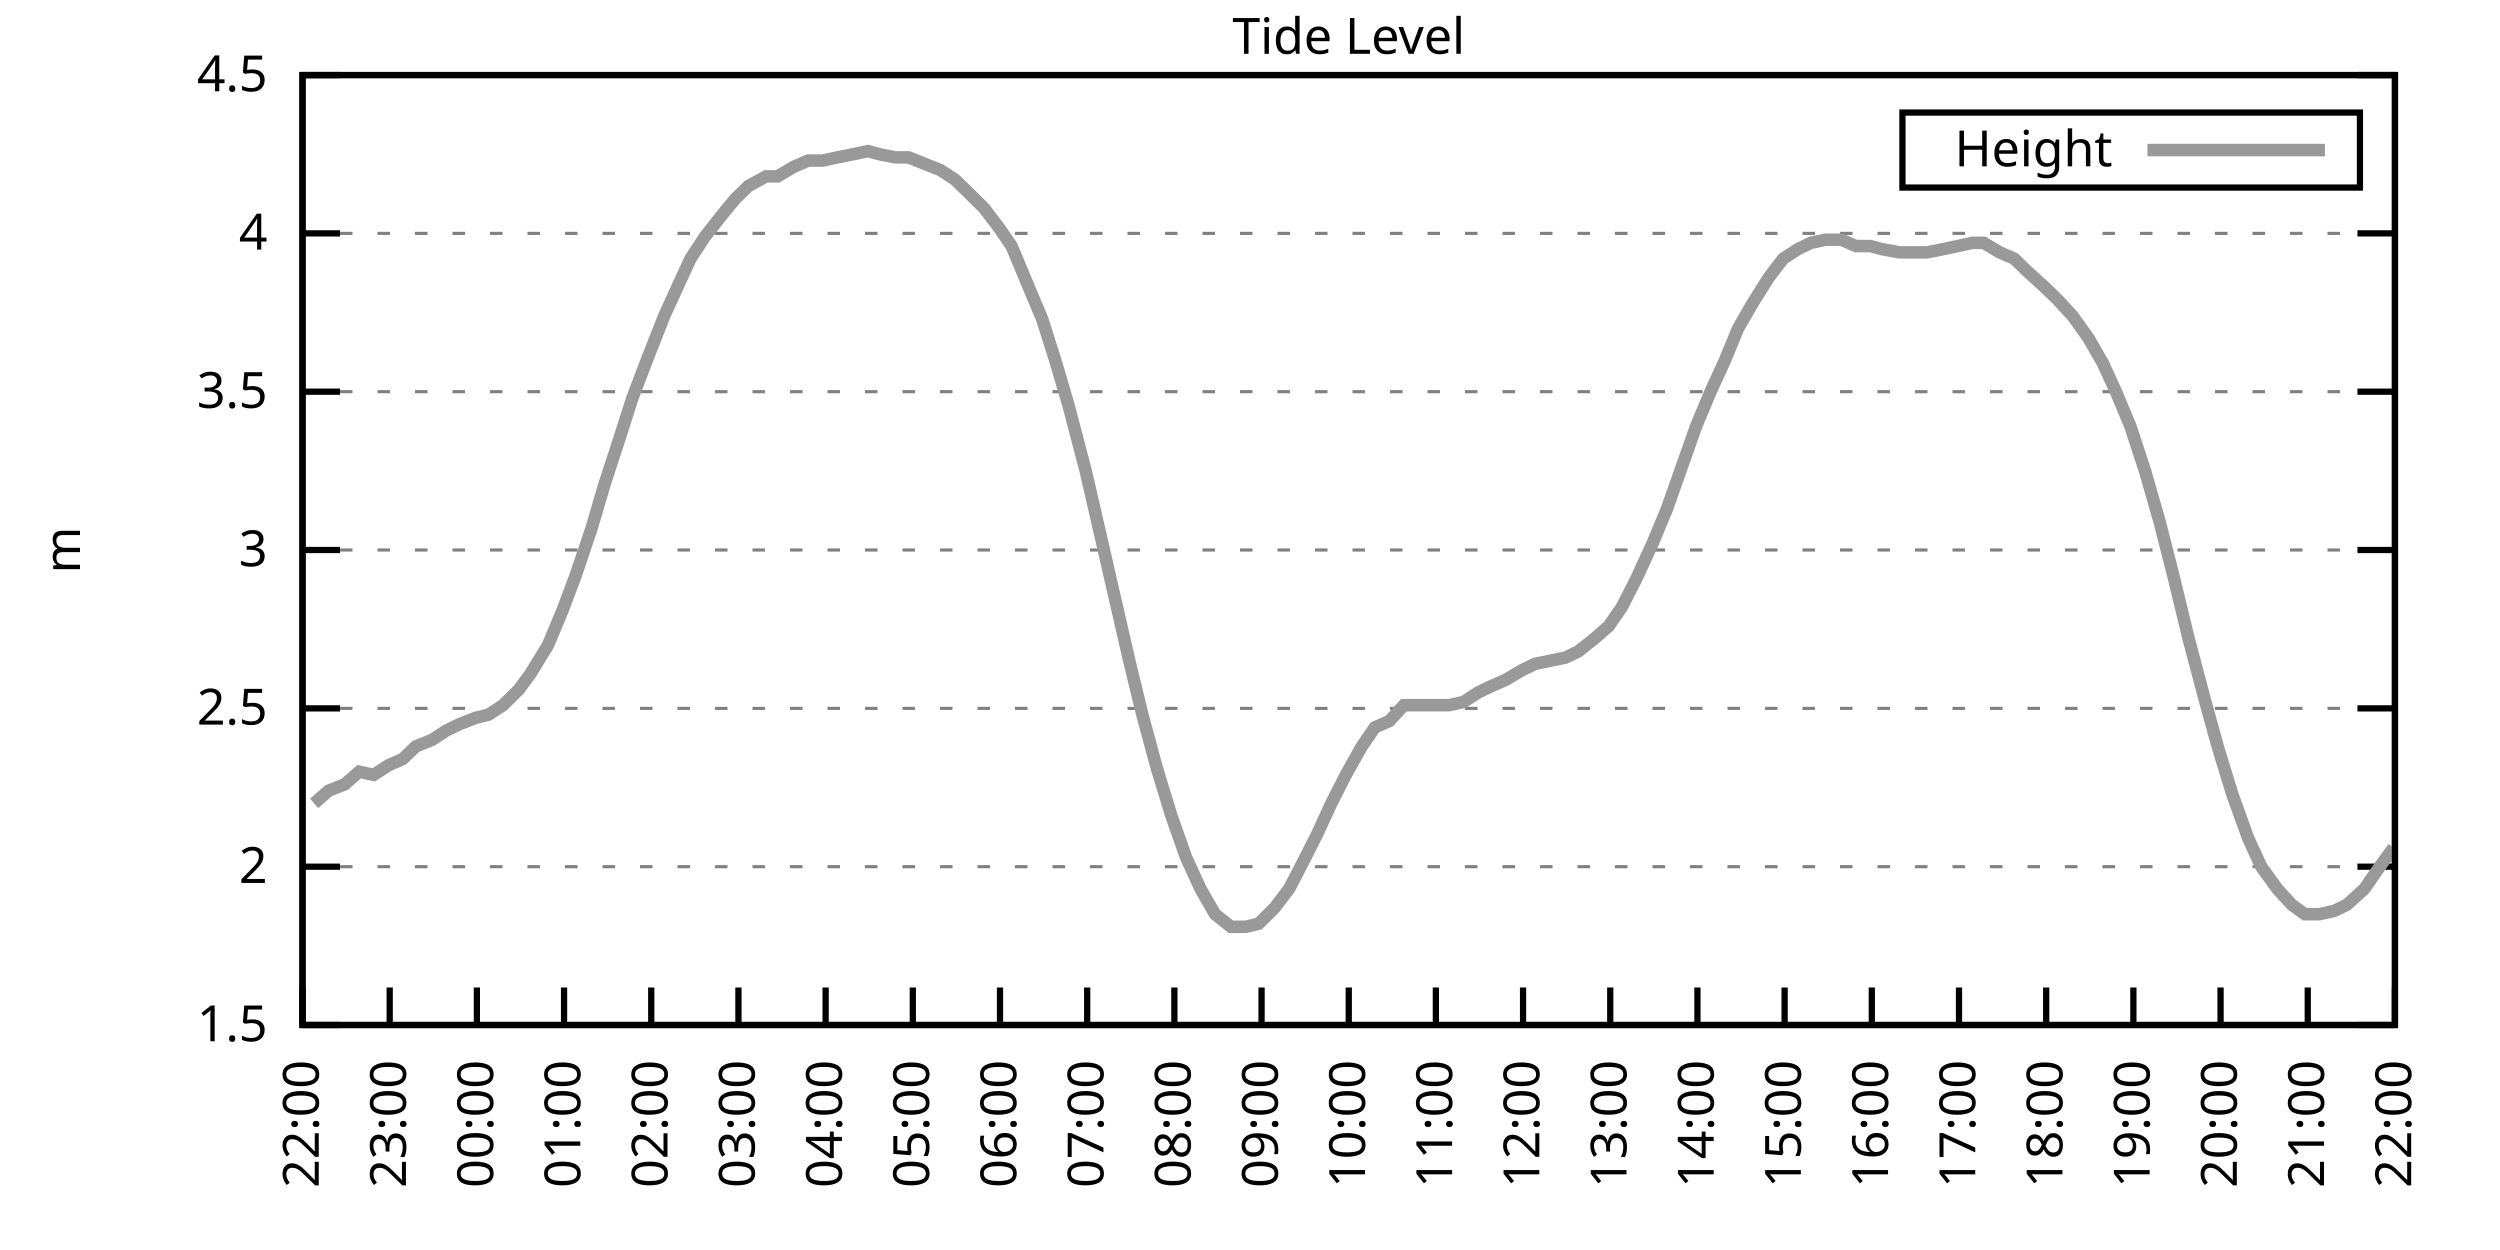
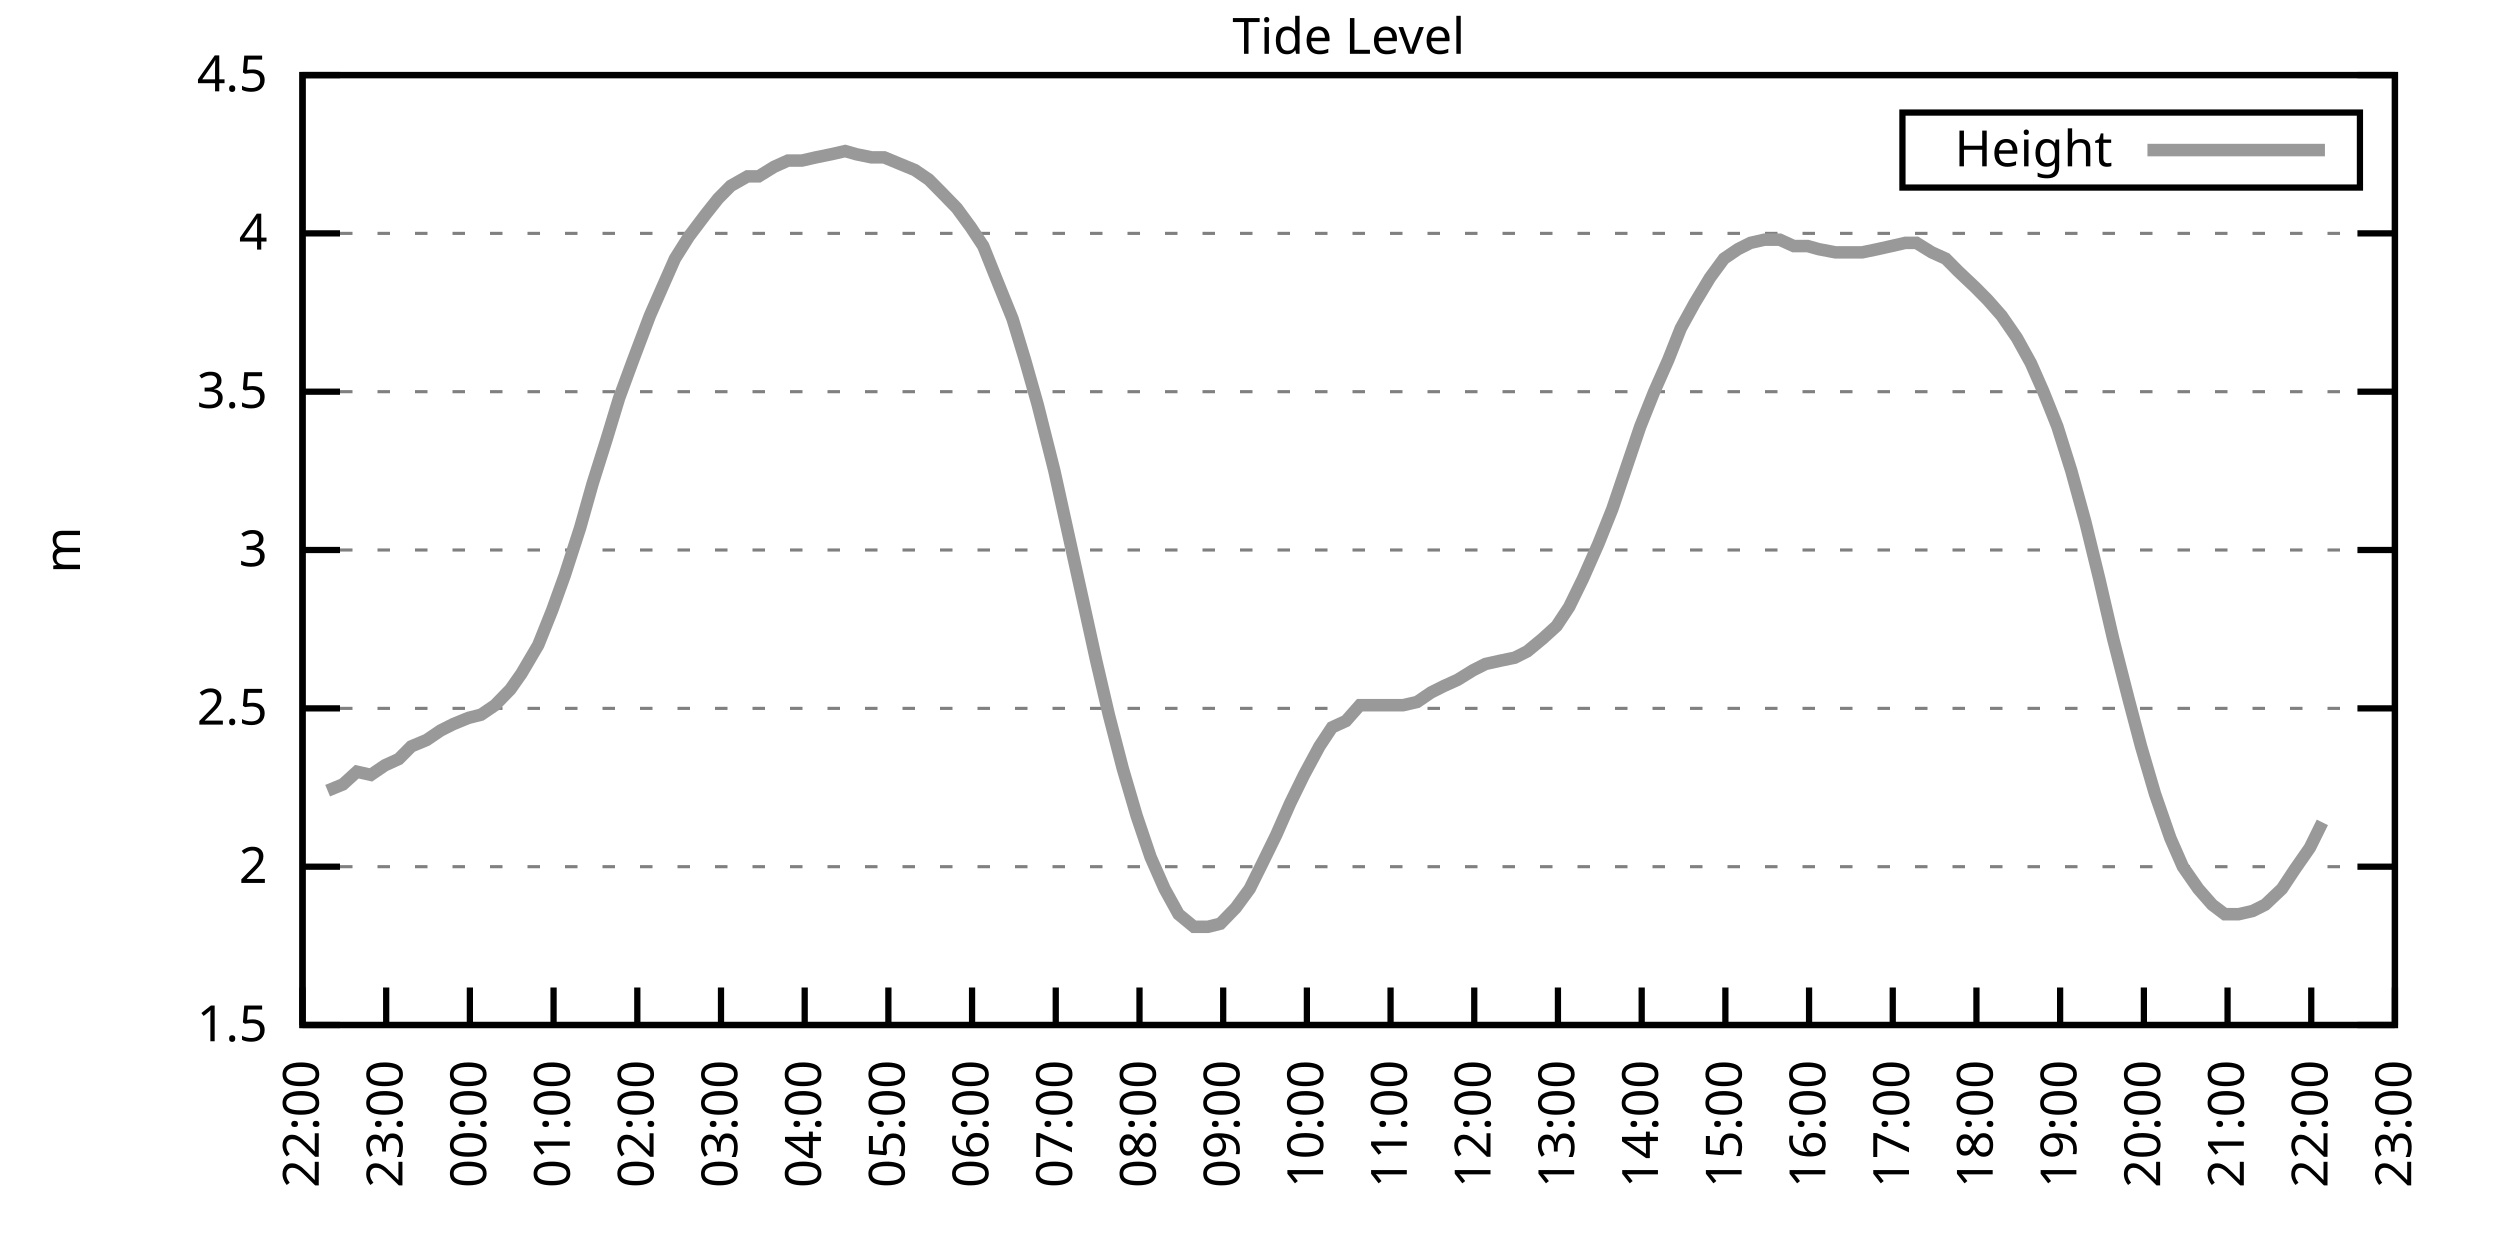
<svg xmlns="http://www.w3.org/2000/svg" xmlns:xlink="http://www.w3.org/1999/xlink" width="400" height="200" viewBox="0 0 400 200">
  <g id="gnuplot_canvas">
    <rect x="0" y="0" width="400" height="200" fill="none" />
    <defs>
      <circle id="gpDot" r="0.5" stroke-width="0.5" stroke="currentColor" />
      <path id="gpPt0" stroke-width="0.333" stroke="currentColor" d="M-1,0 h2 M0,-1 v2" />
      <path id="gpPt1" stroke-width="0.333" stroke="currentColor" d="M-1,-1 L1,1 M1,-1 L-1,1" />
      <path id="gpPt2" stroke-width="0.333" stroke="currentColor" d="M-1,0 L1,0 M0,-1 L0,1 M-1,-1 L1,1 M-1,1 L1,-1" />
      <rect id="gpPt3" stroke-width="0.333" stroke="currentColor" x="-1" y="-1" width="2" height="2" />
      <rect id="gpPt4" stroke-width="0.333" stroke="currentColor" fill="currentColor" x="-1" y="-1" width="2" height="2" />
      <circle id="gpPt5" stroke-width="0.333" stroke="currentColor" cx="0" cy="0" r="1" />
      <use xlink:href="#gpPt5" id="gpPt6" fill="currentColor" stroke="none" />
      <path id="gpPt7" stroke-width="0.333" stroke="currentColor" d="M0,-1.33 L-1.33,0.67 L1.33,0.67 z" />
      <use xlink:href="#gpPt7" id="gpPt8" fill="currentColor" stroke="none" />
      <use xlink:href="#gpPt7" id="gpPt9" stroke="currentColor" transform="rotate(180)" />
      <use xlink:href="#gpPt9" id="gpPt10" fill="currentColor" stroke="none" />
      <use xlink:href="#gpPt3" id="gpPt11" stroke="currentColor" transform="rotate(45)" />
      <use xlink:href="#gpPt11" id="gpPt12" fill="currentColor" stroke="none" />
      <path id="gpPt13" stroke-width="0.333" stroke="currentColor" d="M0,1.330 L1.265,0.411 L0.782,-1.067 L-0.782,-1.076 L-1.265,0.411 z" />
      <use xlink:href="#gpPt13" id="gpPt14" fill="currentColor" stroke="none" />
      <filter id="textbox" filterUnits="objectBoundingBox" x="0" y="0" height="1" width="1">
        <feFlood flood-color="white" flood-opacity="1" result="bgnd" />
        <feComposite in="SourceGraphic" in2="bgnd" operator="atop" />
      </filter>
      <filter id="greybox" filterUnits="objectBoundingBox" x="0" y="0" height="1" width="1">
        <feFlood flood-color="lightgrey" flood-opacity="1" result="grey" />
        <feComposite in="SourceGraphic" in2="grey" operator="atop" />
      </filter>
    </defs>
    <g fill="none" color="white" stroke="currentColor" stroke-width="1.00" stroke-linecap="butt" stroke-linejoin="miter">
</g>
    <g fill="none" color="black" stroke="currentColor" stroke-width="1.00" stroke-linecap="butt" stroke-linejoin="miter">
      <g stroke="none" shape-rendering="crispEdges">
        <polygon fill="rgb(255, 255, 255)" points="48.40,164.00 383.18,164.00 383.18,12.02 48.40,12.02 " />
      </g>
    </g>
    <g fill="none" color="black" stroke="currentColor" stroke-width="1.00" stroke-linecap="butt" stroke-linejoin="miter">
</g>
    <g fill="none" color="black" stroke="black" stroke-width="0.50" stroke-linecap="butt" stroke-linejoin="miter">
</g>
    <g fill="none" color="gray" stroke="currentColor" stroke-width="0.50" stroke-linecap="butt" stroke-linejoin="miter">
      <path stroke="gray" stroke-dasharray="2,4" class="gridline" d="M48.40,164.00 L383.19,164.00  " />
    </g>
    <g fill="none" color="gray" stroke="gray" stroke-width="1.00" stroke-linecap="butt" stroke-linejoin="miter">
</g>
    <g fill="none" color="black" stroke="currentColor" stroke-width="1.00" stroke-linecap="butt" stroke-linejoin="miter">
      <path stroke="black" d="M48.40,164.00 L54.40,164.00 M383.19,164.00 L377.19,164.00  " />
      <g transform="translate(42.80,166.60)" stroke="none" fill="black" font-family="Sans" font-size="8.00" text-anchor="end">
        <text>
          <tspan font-family="Sans"> 1.5</tspan>
        </text>
      </g>
    </g>
    <g fill="none" color="black" stroke="currentColor" stroke-width="1.00" stroke-linecap="butt" stroke-linejoin="miter">
</g>
    <g fill="none" color="black" stroke="black" stroke-width="0.50" stroke-linecap="butt" stroke-linejoin="miter">
</g>
    <g fill="none" color="gray" stroke="currentColor" stroke-width="0.50" stroke-linecap="butt" stroke-linejoin="miter">
      <path stroke="gray" stroke-dasharray="2,4" class="gridline" d="M48.40,138.67 L383.19,138.67  " />
    </g>
    <g fill="none" color="gray" stroke="gray" stroke-width="1.00" stroke-linecap="butt" stroke-linejoin="miter">
</g>
    <g fill="none" color="black" stroke="currentColor" stroke-width="1.00" stroke-linecap="butt" stroke-linejoin="miter">
      <path stroke="black" d="M48.40,138.67 L54.40,138.67 M383.19,138.67 L377.19,138.67  " />
      <g transform="translate(42.80,141.27)" stroke="none" fill="black" font-family="Sans" font-size="8.00" text-anchor="end">
        <text>
          <tspan font-family="Sans"> 2</tspan>
        </text>
      </g>
    </g>
    <g fill="none" color="black" stroke="currentColor" stroke-width="1.00" stroke-linecap="butt" stroke-linejoin="miter">
</g>
    <g fill="none" color="black" stroke="black" stroke-width="0.50" stroke-linecap="butt" stroke-linejoin="miter">
</g>
    <g fill="none" color="gray" stroke="currentColor" stroke-width="0.50" stroke-linecap="butt" stroke-linejoin="miter">
      <path stroke="gray" stroke-dasharray="2,4" class="gridline" d="M48.40,113.34 L383.19,113.34  " />
    </g>
    <g fill="none" color="gray" stroke="gray" stroke-width="1.00" stroke-linecap="butt" stroke-linejoin="miter">
</g>
    <g fill="none" color="black" stroke="currentColor" stroke-width="1.00" stroke-linecap="butt" stroke-linejoin="miter">
      <path stroke="black" d="M48.40,113.34 L54.40,113.34 M383.19,113.34 L377.19,113.34  " />
      <g transform="translate(42.80,115.94)" stroke="none" fill="black" font-family="Sans" font-size="8.00" text-anchor="end">
        <text>
          <tspan font-family="Sans"> 2.5</tspan>
        </text>
      </g>
    </g>
    <g fill="none" color="black" stroke="currentColor" stroke-width="1.00" stroke-linecap="butt" stroke-linejoin="miter">
</g>
    <g fill="none" color="black" stroke="black" stroke-width="0.50" stroke-linecap="butt" stroke-linejoin="miter">
</g>
    <g fill="none" color="gray" stroke="currentColor" stroke-width="0.50" stroke-linecap="butt" stroke-linejoin="miter">
      <path stroke="gray" stroke-dasharray="2,4" class="gridline" d="M48.40,88.00 L383.19,88.00  " />
    </g>
    <g fill="none" color="gray" stroke="gray" stroke-width="1.00" stroke-linecap="butt" stroke-linejoin="miter">
</g>
    <g fill="none" color="black" stroke="currentColor" stroke-width="1.00" stroke-linecap="butt" stroke-linejoin="miter">
      <path stroke="black" d="M48.40,88.00 L54.40,88.00 M383.19,88.00 L377.19,88.00  " />
      <g transform="translate(42.80,90.60)" stroke="none" fill="black" font-family="Sans" font-size="8.00" text-anchor="end">
        <text>
          <tspan font-family="Sans"> 3</tspan>
        </text>
      </g>
    </g>
    <g fill="none" color="black" stroke="currentColor" stroke-width="1.00" stroke-linecap="butt" stroke-linejoin="miter">
</g>
    <g fill="none" color="black" stroke="black" stroke-width="0.50" stroke-linecap="butt" stroke-linejoin="miter">
</g>
    <g fill="none" color="gray" stroke="currentColor" stroke-width="0.50" stroke-linecap="butt" stroke-linejoin="miter">
      <path stroke="gray" stroke-dasharray="2,4" class="gridline" d="M48.40,62.67 L383.19,62.67  " />
    </g>
    <g fill="none" color="gray" stroke="gray" stroke-width="1.00" stroke-linecap="butt" stroke-linejoin="miter">
</g>
    <g fill="none" color="black" stroke="currentColor" stroke-width="1.00" stroke-linecap="butt" stroke-linejoin="miter">
      <path stroke="black" d="M48.40,62.67 L54.40,62.67 M383.19,62.67 L377.19,62.67  " />
      <g transform="translate(42.80,65.27)" stroke="none" fill="black" font-family="Sans" font-size="8.00" text-anchor="end">
        <text>
          <tspan font-family="Sans"> 3.5</tspan>
        </text>
      </g>
    </g>
    <g fill="none" color="black" stroke="currentColor" stroke-width="1.00" stroke-linecap="butt" stroke-linejoin="miter">
</g>
    <g fill="none" color="black" stroke="black" stroke-width="0.50" stroke-linecap="butt" stroke-linejoin="miter">
</g>
    <g fill="none" color="gray" stroke="currentColor" stroke-width="0.50" stroke-linecap="butt" stroke-linejoin="miter">
      <path stroke="gray" stroke-dasharray="2,4" class="gridline" d="M48.40,37.34 L383.19,37.34  " />
    </g>
    <g fill="none" color="gray" stroke="gray" stroke-width="1.00" stroke-linecap="butt" stroke-linejoin="miter">
</g>
    <g fill="none" color="black" stroke="currentColor" stroke-width="1.00" stroke-linecap="butt" stroke-linejoin="miter">
      <path stroke="black" d="M48.40,37.34 L54.40,37.34 M383.19,37.34 L377.19,37.34  " />
      <g transform="translate(42.80,39.94)" stroke="none" fill="black" font-family="Sans" font-size="8.00" text-anchor="end">
        <text>
          <tspan font-family="Sans"> 4</tspan>
        </text>
      </g>
    </g>
    <g fill="none" color="black" stroke="currentColor" stroke-width="1.00" stroke-linecap="butt" stroke-linejoin="miter">
</g>
    <g fill="none" color="black" stroke="black" stroke-width="0.50" stroke-linecap="butt" stroke-linejoin="miter">
</g>
    <g fill="none" color="gray" stroke="currentColor" stroke-width="0.50" stroke-linecap="butt" stroke-linejoin="miter">
      <path stroke="gray" stroke-dasharray="2,4" class="gridline" d="M48.40,12.01 L383.19,12.01  " />
    </g>
    <g fill="none" color="gray" stroke="gray" stroke-width="1.00" stroke-linecap="butt" stroke-linejoin="miter">
</g>
    <g fill="none" color="black" stroke="currentColor" stroke-width="1.00" stroke-linecap="butt" stroke-linejoin="miter">
      <path stroke="black" d="M48.40,12.01 L54.40,12.01 M383.19,12.01 L377.19,12.01  " />
      <g transform="translate(42.80,14.61)" stroke="none" fill="black" font-family="Sans" font-size="8.00" text-anchor="end">
        <text>
          <tspan font-family="Sans"> 4.5</tspan>
        </text>
      </g>
    </g>
    <g fill="none" color="black" stroke="currentColor" stroke-width="1.00" stroke-linecap="butt" stroke-linejoin="miter">
      <path stroke="black" d="M48.40,164.00 L48.40,158.00  " />
      <g transform="translate(51.00,169.60) rotate(270.00)" stroke="none" fill="black" font-family="Sans" font-size="8.00" text-anchor="end">
        <text>
          <tspan font-family="Sans">22:00</tspan>
        </text>
      </g>
    </g>
    <g fill="none" color="black" stroke="currentColor" stroke-width="1.00" stroke-linecap="butt" stroke-linejoin="miter">
-       <path stroke="black" d="M62.35,164.00 L62.35,158.00  " />
-       <g transform="translate(64.95,169.60) rotate(270.00)" stroke="none" fill="black" font-family="Sans" font-size="8.00" text-anchor="end">
+       <path stroke="black" d="M61.79,164.00 L61.79,158.00  " />
+       <g transform="translate(64.39,169.60) rotate(270.00)" stroke="none" fill="black" font-family="Sans" font-size="8.00" text-anchor="end">
        <text>
          <tspan font-family="Sans">23:00</tspan>
        </text>
      </g>
    </g>
    <g fill="none" color="black" stroke="currentColor" stroke-width="1.00" stroke-linecap="butt" stroke-linejoin="miter">
-       <path stroke="black" d="M76.30,164.00 L76.30,158.00  " />
-       <g transform="translate(78.90,169.60) rotate(270.00)" stroke="none" fill="black" font-family="Sans" font-size="8.00" text-anchor="end">
+       <path stroke="black" d="M75.18,164.00 L75.18,158.00  " />
+       <g transform="translate(77.78,169.60) rotate(270.00)" stroke="none" fill="black" font-family="Sans" font-size="8.00" text-anchor="end">
        <text>
          <tspan font-family="Sans">00:00</tspan>
        </text>
      </g>
    </g>
    <g fill="none" color="black" stroke="currentColor" stroke-width="1.00" stroke-linecap="butt" stroke-linejoin="miter">
-       <path stroke="black" d="M90.25,164.00 L90.25,158.00  " />
-       <g transform="translate(92.85,169.60) rotate(270.00)" stroke="none" fill="black" font-family="Sans" font-size="8.00" text-anchor="end">
+       <path stroke="black" d="M88.57,164.00 L88.57,158.00  " />
+       <g transform="translate(91.17,169.60) rotate(270.00)" stroke="none" fill="black" font-family="Sans" font-size="8.00" text-anchor="end">
        <text>
          <tspan font-family="Sans">01:00</tspan>
        </text>
      </g>
    </g>
    <g fill="none" color="black" stroke="currentColor" stroke-width="1.00" stroke-linecap="butt" stroke-linejoin="miter">
-       <path stroke="black" d="M104.20,164.00 L104.20,158.00  " />
-       <g transform="translate(106.80,169.60) rotate(270.00)" stroke="none" fill="black" font-family="Sans" font-size="8.00" text-anchor="end">
+       <path stroke="black" d="M101.97,164.00 L101.97,158.00  " />
+       <g transform="translate(104.57,169.60) rotate(270.00)" stroke="none" fill="black" font-family="Sans" font-size="8.00" text-anchor="end">
        <text>
          <tspan font-family="Sans">02:00</tspan>
        </text>
      </g>
    </g>
    <g fill="none" color="black" stroke="currentColor" stroke-width="1.00" stroke-linecap="butt" stroke-linejoin="miter">
-       <path stroke="black" d="M118.15,164.00 L118.15,158.00  " />
-       <g transform="translate(120.75,169.60) rotate(270.00)" stroke="none" fill="black" font-family="Sans" font-size="8.00" text-anchor="end">
+       <path stroke="black" d="M115.36,164.00 L115.36,158.00  " />
+       <g transform="translate(117.96,169.60) rotate(270.00)" stroke="none" fill="black" font-family="Sans" font-size="8.00" text-anchor="end">
        <text>
          <tspan font-family="Sans">03:00</tspan>
        </text>
      </g>
    </g>
    <g fill="none" color="black" stroke="currentColor" stroke-width="1.00" stroke-linecap="butt" stroke-linejoin="miter">
-       <path stroke="black" d="M132.10,164.00 L132.10,158.00  " />
-       <g transform="translate(134.70,169.60) rotate(270.00)" stroke="none" fill="black" font-family="Sans" font-size="8.00" text-anchor="end">
+       <path stroke="black" d="M128.75,164.00 L128.75,158.00  " />
+       <g transform="translate(131.35,169.60) rotate(270.00)" stroke="none" fill="black" font-family="Sans" font-size="8.00" text-anchor="end">
        <text>
          <tspan font-family="Sans">04:00</tspan>
        </text>
      </g>
    </g>
    <g fill="none" color="black" stroke="currentColor" stroke-width="1.00" stroke-linecap="butt" stroke-linejoin="miter">
-       <path stroke="black" d="M146.05,164.00 L146.05,158.00  " />
-       <g transform="translate(148.65,169.60) rotate(270.00)" stroke="none" fill="black" font-family="Sans" font-size="8.00" text-anchor="end">
+       <path stroke="black" d="M142.14,164.00 L142.14,158.00  " />
+       <g transform="translate(144.74,169.60) rotate(270.00)" stroke="none" fill="black" font-family="Sans" font-size="8.00" text-anchor="end">
        <text>
          <tspan font-family="Sans">05:00</tspan>
        </text>
      </g>
    </g>
    <g fill="none" color="black" stroke="currentColor" stroke-width="1.00" stroke-linecap="butt" stroke-linejoin="miter">
-       <path stroke="black" d="M160.00,164.00 L160.00,158.00  " />
-       <g transform="translate(162.60,169.60) rotate(270.00)" stroke="none" fill="black" font-family="Sans" font-size="8.00" text-anchor="end">
+       <path stroke="black" d="M155.53,164.00 L155.53,158.00  " />
+       <g transform="translate(158.13,169.60) rotate(270.00)" stroke="none" fill="black" font-family="Sans" font-size="8.00" text-anchor="end">
        <text>
          <tspan font-family="Sans">06:00</tspan>
        </text>
      </g>
    </g>
    <g fill="none" color="black" stroke="currentColor" stroke-width="1.00" stroke-linecap="butt" stroke-linejoin="miter">
-       <path stroke="black" d="M173.95,164.00 L173.95,158.00  " />
-       <g transform="translate(176.55,169.60) rotate(270.00)" stroke="none" fill="black" font-family="Sans" font-size="8.00" text-anchor="end">
+       <path stroke="black" d="M168.92,164.00 L168.92,158.00  " />
+       <g transform="translate(171.52,169.60) rotate(270.00)" stroke="none" fill="black" font-family="Sans" font-size="8.00" text-anchor="end">
        <text>
          <tspan font-family="Sans">07:00</tspan>
        </text>
      </g>
    </g>
    <g fill="none" color="black" stroke="currentColor" stroke-width="1.00" stroke-linecap="butt" stroke-linejoin="miter">
-       <path stroke="black" d="M187.90,164.00 L187.90,158.00  " />
-       <g transform="translate(190.50,169.60) rotate(270.00)" stroke="none" fill="black" font-family="Sans" font-size="8.00" text-anchor="end">
+       <path stroke="black" d="M182.32,164.00 L182.32,158.00  " />
+       <g transform="translate(184.92,169.60) rotate(270.00)" stroke="none" fill="black" font-family="Sans" font-size="8.00" text-anchor="end">
        <text>
          <tspan font-family="Sans">08:00</tspan>
        </text>
      </g>
    </g>
    <g fill="none" color="black" stroke="currentColor" stroke-width="1.00" stroke-linecap="butt" stroke-linejoin="miter">
-       <path stroke="black" d="M201.85,164.00 L201.85,158.00  " />
-       <g transform="translate(204.45,169.60) rotate(270.00)" stroke="none" fill="black" font-family="Sans" font-size="8.00" text-anchor="end">
+       <path stroke="black" d="M195.71,164.00 L195.71,158.00  " />
+       <g transform="translate(198.31,169.60) rotate(270.00)" stroke="none" fill="black" font-family="Sans" font-size="8.00" text-anchor="end">
        <text>
          <tspan font-family="Sans">09:00</tspan>
        </text>
      </g>
    </g>
    <g fill="none" color="black" stroke="currentColor" stroke-width="1.00" stroke-linecap="butt" stroke-linejoin="miter">
-       <path stroke="black" d="M215.80,164.00 L215.80,158.00  " />
-       <g transform="translate(218.40,169.60) rotate(270.00)" stroke="none" fill="black" font-family="Sans" font-size="8.00" text-anchor="end">
+       <path stroke="black" d="M209.10,164.00 L209.10,158.00  " />
+       <g transform="translate(211.70,169.60) rotate(270.00)" stroke="none" fill="black" font-family="Sans" font-size="8.00" text-anchor="end">
        <text>
          <tspan font-family="Sans">10:00</tspan>
        </text>
      </g>
    </g>
    <g fill="none" color="black" stroke="currentColor" stroke-width="1.00" stroke-linecap="butt" stroke-linejoin="miter">
-       <path stroke="black" d="M229.74,164.00 L229.74,158.00  " />
-       <g transform="translate(232.34,169.60) rotate(270.00)" stroke="none" fill="black" font-family="Sans" font-size="8.00" text-anchor="end">
+       <path stroke="black" d="M222.49,164.00 L222.49,158.00  " />
+       <g transform="translate(225.09,169.60) rotate(270.00)" stroke="none" fill="black" font-family="Sans" font-size="8.00" text-anchor="end">
        <text>
          <tspan font-family="Sans">11:00</tspan>
        </text>
      </g>
    </g>
    <g fill="none" color="black" stroke="currentColor" stroke-width="1.00" stroke-linecap="butt" stroke-linejoin="miter">
-       <path stroke="black" d="M243.69,164.00 L243.69,158.00  " />
-       <g transform="translate(246.29,169.60) rotate(270.00)" stroke="none" fill="black" font-family="Sans" font-size="8.00" text-anchor="end">
+       <path stroke="black" d="M235.88,164.00 L235.88,158.00  " />
+       <g transform="translate(238.48,169.60) rotate(270.00)" stroke="none" fill="black" font-family="Sans" font-size="8.00" text-anchor="end">
        <text>
          <tspan font-family="Sans">12:00</tspan>
        </text>
      </g>
    </g>
    <g fill="none" color="black" stroke="currentColor" stroke-width="1.00" stroke-linecap="butt" stroke-linejoin="miter">
-       <path stroke="black" d="M257.64,164.00 L257.64,158.00  " />
-       <g transform="translate(260.24,169.60) rotate(270.00)" stroke="none" fill="black" font-family="Sans" font-size="8.00" text-anchor="end">
+       <path stroke="black" d="M249.27,164.00 L249.27,158.00  " />
+       <g transform="translate(251.87,169.60) rotate(270.00)" stroke="none" fill="black" font-family="Sans" font-size="8.00" text-anchor="end">
        <text>
          <tspan font-family="Sans">13:00</tspan>
        </text>
      </g>
    </g>
    <g fill="none" color="black" stroke="currentColor" stroke-width="1.00" stroke-linecap="butt" stroke-linejoin="miter">
-       <path stroke="black" d="M271.59,164.00 L271.59,158.00  " />
-       <g transform="translate(274.19,169.60) rotate(270.00)" stroke="none" fill="black" font-family="Sans" font-size="8.00" text-anchor="end">
+       <path stroke="black" d="M262.67,164.00 L262.67,158.00  " />
+       <g transform="translate(265.27,169.60) rotate(270.00)" stroke="none" fill="black" font-family="Sans" font-size="8.00" text-anchor="end">
        <text>
          <tspan font-family="Sans">14:00</tspan>
        </text>
      </g>
    </g>
    <g fill="none" color="black" stroke="currentColor" stroke-width="1.00" stroke-linecap="butt" stroke-linejoin="miter">
-       <path stroke="black" d="M285.54,164.00 L285.54,158.00  " />
-       <g transform="translate(288.14,169.60) rotate(270.00)" stroke="none" fill="black" font-family="Sans" font-size="8.00" text-anchor="end">
+       <path stroke="black" d="M276.06,164.00 L276.06,158.00  " />
+       <g transform="translate(278.66,169.60) rotate(270.00)" stroke="none" fill="black" font-family="Sans" font-size="8.00" text-anchor="end">
        <text>
          <tspan font-family="Sans">15:00</tspan>
        </text>
      </g>
    </g>
    <g fill="none" color="black" stroke="currentColor" stroke-width="1.00" stroke-linecap="butt" stroke-linejoin="miter">
-       <path stroke="black" d="M299.49,164.00 L299.49,158.00  " />
-       <g transform="translate(302.09,169.60) rotate(270.00)" stroke="none" fill="black" font-family="Sans" font-size="8.00" text-anchor="end">
+       <path stroke="black" d="M289.45,164.00 L289.45,158.00  " />
+       <g transform="translate(292.05,169.60) rotate(270.00)" stroke="none" fill="black" font-family="Sans" font-size="8.00" text-anchor="end">
        <text>
          <tspan font-family="Sans">16:00</tspan>
        </text>
      </g>
    </g>
    <g fill="none" color="black" stroke="currentColor" stroke-width="1.00" stroke-linecap="butt" stroke-linejoin="miter">
-       <path stroke="black" d="M313.44,164.00 L313.44,158.00  " />
-       <g transform="translate(316.04,169.60) rotate(270.00)" stroke="none" fill="black" font-family="Sans" font-size="8.00" text-anchor="end">
+       <path stroke="black" d="M302.84,164.00 L302.84,158.00  " />
+       <g transform="translate(305.44,169.60) rotate(270.00)" stroke="none" fill="black" font-family="Sans" font-size="8.00" text-anchor="end">
        <text>
          <tspan font-family="Sans">17:00</tspan>
        </text>
      </g>
    </g>
    <g fill="none" color="black" stroke="currentColor" stroke-width="1.00" stroke-linecap="butt" stroke-linejoin="miter">
-       <path stroke="black" d="M327.39,164.00 L327.39,158.00  " />
-       <g transform="translate(329.99,169.60) rotate(270.00)" stroke="none" fill="black" font-family="Sans" font-size="8.00" text-anchor="end">
+       <path stroke="black" d="M316.23,164.00 L316.23,158.00  " />
+       <g transform="translate(318.83,169.60) rotate(270.00)" stroke="none" fill="black" font-family="Sans" font-size="8.00" text-anchor="end">
        <text>
          <tspan font-family="Sans">18:00</tspan>
        </text>
      </g>
    </g>
    <g fill="none" color="black" stroke="currentColor" stroke-width="1.00" stroke-linecap="butt" stroke-linejoin="miter">
-       <path stroke="black" d="M341.34,164.00 L341.34,158.00  " />
-       <g transform="translate(343.94,169.60) rotate(270.00)" stroke="none" fill="black" font-family="Sans" font-size="8.00" text-anchor="end">
+       <path stroke="black" d="M329.62,164.00 L329.62,158.00  " />
+       <g transform="translate(332.22,169.60) rotate(270.00)" stroke="none" fill="black" font-family="Sans" font-size="8.00" text-anchor="end">
        <text>
          <tspan font-family="Sans">19:00</tspan>
        </text>
      </g>
    </g>
    <g fill="none" color="black" stroke="currentColor" stroke-width="1.00" stroke-linecap="butt" stroke-linejoin="miter">
-       <path stroke="black" d="M355.29,164.00 L355.29,158.00  " />
-       <g transform="translate(357.89,169.60) rotate(270.00)" stroke="none" fill="black" font-family="Sans" font-size="8.00" text-anchor="end">
+       <path stroke="black" d="M343.02,164.00 L343.02,158.00  " />
+       <g transform="translate(345.62,169.60) rotate(270.00)" stroke="none" fill="black" font-family="Sans" font-size="8.00" text-anchor="end">
        <text>
          <tspan font-family="Sans">20:00</tspan>
        </text>
      </g>
    </g>
    <g fill="none" color="black" stroke="currentColor" stroke-width="1.00" stroke-linecap="butt" stroke-linejoin="miter">
-       <path stroke="black" d="M369.24,164.00 L369.24,158.00  " />
-       <g transform="translate(371.84,169.60) rotate(270.00)" stroke="none" fill="black" font-family="Sans" font-size="8.00" text-anchor="end">
+       <path stroke="black" d="M356.41,164.00 L356.41,158.00  " />
+       <g transform="translate(359.01,169.60) rotate(270.00)" stroke="none" fill="black" font-family="Sans" font-size="8.00" text-anchor="end">
        <text>
          <tspan font-family="Sans">21:00</tspan>
+         </text>
+       </g>
+     </g>
+     <g fill="none" color="black" stroke="currentColor" stroke-width="1.00" stroke-linecap="butt" stroke-linejoin="miter">
+       <path stroke="black" d="M369.80,164.00 L369.80,158.00  " />
+       <g transform="translate(372.40,169.60) rotate(270.00)" stroke="none" fill="black" font-family="Sans" font-size="8.00" text-anchor="end">
+         <text>
+           <tspan font-family="Sans">22:00</tspan>
        </text>
      </g>
    </g>
    <g fill="none" color="black" stroke="currentColor" stroke-width="1.00" stroke-linecap="butt" stroke-linejoin="miter">
      <path stroke="black" d="M383.19,164.00 L383.19,158.00  " />
      <g transform="translate(385.79,169.60) rotate(270.00)" stroke="none" fill="black" font-family="Sans" font-size="8.00" text-anchor="end">
        <text>
-           <tspan font-family="Sans">22:00</tspan>
+           <tspan font-family="Sans">23:00</tspan>
        </text>
      </g>
    </g>
    <g fill="none" color="black" stroke="currentColor" stroke-width="1.00" stroke-linecap="butt" stroke-linejoin="miter">
</g>
    <g fill="none" color="black" stroke="currentColor" stroke-width="1.00" stroke-linecap="butt" stroke-linejoin="miter">
      <path stroke="black" d="M48.40,12.01 L48.40,164.00 L383.19,164.00 L383.19,12.01 L48.40,12.01 Z  " />
    </g>
    <g fill="none" color="black" stroke="currentColor" stroke-width="1.00" stroke-linecap="butt" stroke-linejoin="miter">
</g>
    <g fill="none" color="black" stroke="currentColor" stroke-width="1.00" stroke-linecap="butt" stroke-linejoin="miter">
      <path stroke="black" d="M304.39,30.01 L304.39,18.01 L377.59,18.01 L377.59,30.01 L304.39,30.01 Z  " />
    </g>
    <g id="Tide_level_plot_1">
      <g fill="none" color="white" stroke="black" stroke-width="2.00" stroke-linecap="butt" stroke-linejoin="miter">
</g>
      <g fill="none" color="black" stroke="currentColor" stroke-width="2.00" stroke-linecap="butt" stroke-linejoin="miter">
        <g transform="translate(337.99,26.61)" stroke="none" fill="black" font-family="Sans" font-size="8.00" text-anchor="end">
          <text>
            <tspan font-family="Sans">Height</tspan>
          </text>
        </g>
      </g>
      <g fill="none" color="black" stroke="currentColor" stroke-width="2.00" stroke-linecap="butt" stroke-linejoin="miter">
-         <path stroke="rgb(153, 153, 153)" d="M343.59,24.01 L371.99,24.01 M50.26,128.54 L52.58,126.51 L55.14,125.50 L57.47,123.47 L59.79,123.98 L62.12,122.46   L64.44,121.44 L66.53,119.42 L69.09,118.40 L71.42,116.88 L73.51,115.87 L76.07,114.86 L78.16,114.35 L80.48,112.83   L83.04,110.30 L84.90,107.76 L87.69,103.20 L90.02,97.63 L92.11,92.06 L94.67,84.46 L96.76,77.37 L99.08,70.27   L101.18,63.69 L103.50,57.61 L106.29,50.51 L108.38,45.95 L110.48,41.39 L112.80,37.85 L115.59,34.30 L117.68,31.77   L119.78,29.74 L122.57,28.22 L124.43,28.22 L126.98,26.70 L129.31,25.69 L131.63,25.69 L133.96,25.18 L136.51,24.68   L138.84,24.17 L140.70,24.68 L143.26,25.18 L145.35,25.18 L147.91,26.20 L150.46,27.21 L152.79,28.73 L154.88,30.76   L157.44,33.29 L159.76,36.33 L161.86,39.37 L164.18,44.94 L166.74,51.02 L168.83,57.61 L170.92,64.70 L173.71,75.34   L175.81,84.46 L178.36,95.60 L180.69,105.74 L182.78,114.35 L185.11,122.96 L187.43,130.56 L189.76,137.15 L192.08,142.21   L194.41,146.27 L196.96,148.29 L199.29,148.29 L201.38,147.79 L203.94,145.25 L206.26,142.21 L208.36,138.16 L210.68,133.60   L213.01,128.54 L215.33,123.98 L217.89,119.42 L219.98,116.38 L222.30,115.36 L224.63,112.83 L226.95,112.83 L229.28,112.83   L231.84,112.83 L234.16,112.32 L236.49,110.80 L238.58,109.79 L240.90,108.78 L243.46,107.26 L245.55,106.24 L247.88,105.74   L250.44,105.23 L252.53,104.22 L255.09,102.19 L257.41,100.16 L259.50,97.12 L261.83,92.56 L264.39,86.99 L266.71,81.42   L269.04,74.83 L271.36,68.25 L273.69,62.67 L276.01,57.61 L278.10,52.54 L280.43,48.49 L282.99,44.43 L285.31,41.39   L287.64,39.87 L289.73,38.86 L292.05,38.35 L294.61,38.35 L296.94,39.37 L299.26,39.37 L301.12,39.87 L303.91,40.38   L306.00,40.38 L308.33,40.38 L310.88,39.87 L313.21,39.37 L315.53,38.86 L317.39,38.86 L319.95,40.38 L322.28,41.39   L324.37,43.42 L327.16,45.95 L329.25,47.98 L331.58,50.51 L334.13,54.06 L336.46,58.11 L338.55,62.67 L340.88,68.25   L343.20,75.34 L345.53,83.45 L347.85,92.56 L350.18,102.19 L352.73,111.82 L354.83,119.42 L357.15,127.02 L359.71,134.11   L361.80,138.67 L364.36,142.21 L366.68,144.75 L368.78,146.27 L371.10,146.27 L373.43,145.76 L375.52,144.75 L378.31,142.21   L380.40,139.17 L382.96,135.63  " />
+         <path stroke="rgb(153, 153, 153)" d="M343.59,24.01 L371.99,24.01 M52.42,126.51 L54.87,125.50 L57.10,123.47 L59.34,123.98 L61.57,122.46 L63.80,121.44   L65.81,119.42 L68.26,118.40 L70.50,116.88 L72.50,115.87 L74.96,114.86 L76.97,114.35 L79.20,112.83 L81.66,110.30   L83.44,107.76 L86.12,103.20 L88.35,97.63 L90.36,92.06 L92.82,84.46 L94.82,77.37 L97.06,70.27 L99.06,63.69   L101.30,57.61 L103.98,50.51 L105.98,45.95 L107.99,41.39 L110.22,37.85 L112.90,34.30 L114.91,31.77 L116.92,29.74   L119.60,28.22 L121.38,28.22 L123.84,26.70 L126.07,25.69 L128.30,25.69 L130.54,25.18 L132.99,24.68 L135.22,24.17   L137.01,24.68 L139.46,25.18 L141.47,25.18 L143.93,26.20 L146.38,27.21 L148.61,28.73 L150.62,30.76 L153.08,33.29   L155.31,36.33 L157.32,39.37 L159.55,44.94 L162.01,51.02 L164.01,57.61 L166.02,64.70 L168.70,75.34 L170.71,84.46   L173.17,95.60 L175.40,105.74 L177.41,114.35 L179.64,122.96 L181.87,130.56 L184.10,137.15 L186.33,142.21 L188.57,146.27   L191.02,148.29 L193.25,148.29 L195.26,147.79 L197.72,145.25 L199.95,142.21 L201.96,138.16 L204.19,133.60 L206.42,128.54   L208.65,123.98 L211.11,119.42 L213.12,116.38 L215.35,115.36 L217.58,112.83 L219.81,112.83 L222.04,112.83 L224.50,112.83   L226.73,112.32 L228.96,110.80 L230.97,109.79 L233.20,108.78 L235.66,107.26 L237.67,106.24 L239.90,105.74 L242.36,105.23   L244.36,104.22 L246.82,102.19 L249.05,100.16 L251.06,97.12 L253.29,92.56 L255.75,86.99 L257.98,81.42 L260.21,74.83   L262.44,68.25 L264.67,62.67 L266.91,57.61 L268.92,52.54 L271.15,48.49 L273.60,44.43 L275.83,41.39 L278.07,39.87   L280.07,38.86 L282.31,38.35 L284.76,38.35 L286.99,39.37 L289.23,39.37 L291.01,39.87 L293.69,40.38 L295.70,40.38   L297.93,40.38 L300.39,39.87 L302.62,39.37 L304.85,38.86 L306.63,38.86 L309.09,40.38 L311.32,41.39 L313.33,43.42   L316.01,45.95 L318.02,47.98 L320.25,50.51 L322.70,54.06 L324.94,58.11 L326.95,62.67 L329.18,68.25 L331.41,75.34   L333.64,83.45 L335.87,92.56 L338.10,102.19 L340.56,111.82 L342.57,119.42 L344.80,127.02 L347.26,134.11 L349.26,138.67   L351.72,142.21 L353.95,144.75 L355.96,146.27 L358.19,146.27 L360.42,145.76 L362.43,144.75 L365.11,142.21 L367.12,139.17   L369.58,135.63 L371.58,131.58  " />
      </g>
    </g>
    <g fill="none" color="black" stroke="currentColor" stroke-width="2.00" stroke-linecap="butt" stroke-linejoin="miter">
</g>
    <g fill="none" color="black" stroke="black" stroke-width="1.00" stroke-linecap="butt" stroke-linejoin="miter">
</g>
    <g fill="none" color="black" stroke="currentColor" stroke-width="1.00" stroke-linecap="butt" stroke-linejoin="miter">
      <path stroke="black" d="M48.40,12.01 L48.40,164.00 L383.19,164.00 L383.19,12.01 L48.40,12.01 Z  " />
      <g transform="translate(12.80,88.01) rotate(270.00)" stroke="none" fill="black" font-family="Sans" font-size="8.00" text-anchor="middle">
        <text>
          <tspan font-family="Sans">m</tspan>
        </text>
      </g>
    </g>
    <g fill="none" color="black" stroke="currentColor" stroke-width="1.00" stroke-linecap="butt" stroke-linejoin="miter">
</g>
    <g fill="none" color="black" stroke="currentColor" stroke-width="1.00" stroke-linecap="butt" stroke-linejoin="miter">
      <g transform="translate(215.79,8.61)" stroke="none" fill="black" font-family="Sans" font-size="8.00" text-anchor="middle">
        <text>
          <tspan font-family="Sans">Tide Level</tspan>
        </text>
      </g>
    </g>
    <g fill="none" color="black" stroke="currentColor" stroke-width="1.00" stroke-linecap="butt" stroke-linejoin="miter">
</g>
  </g>
</svg>
